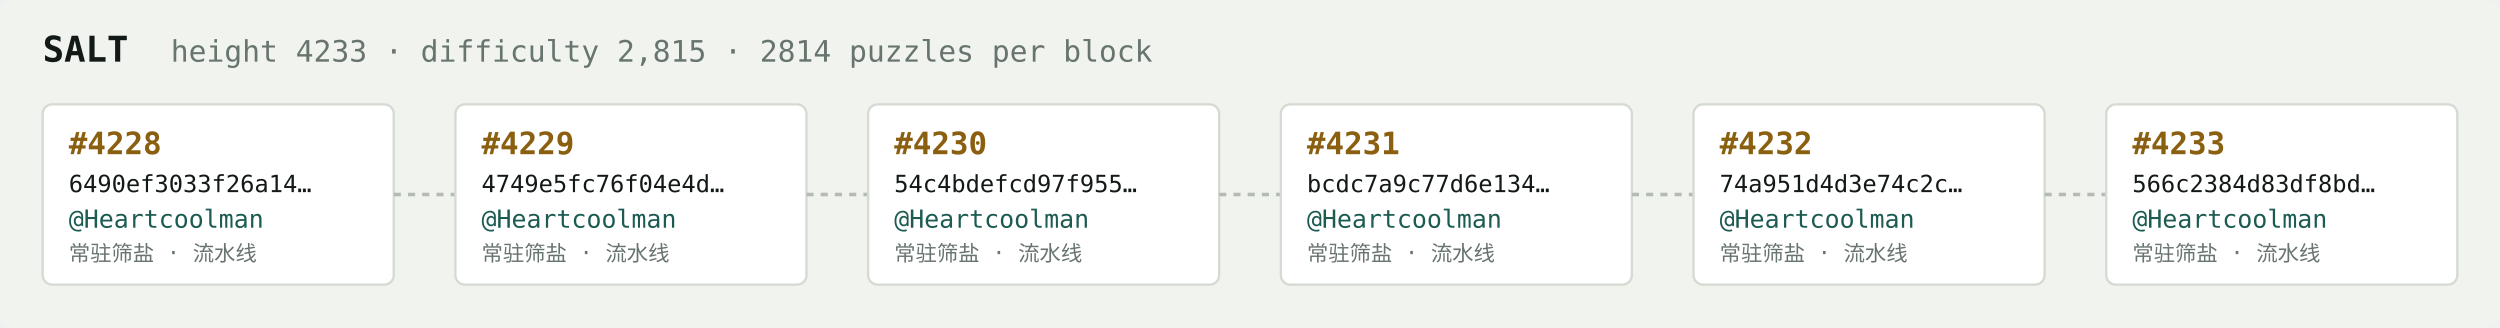
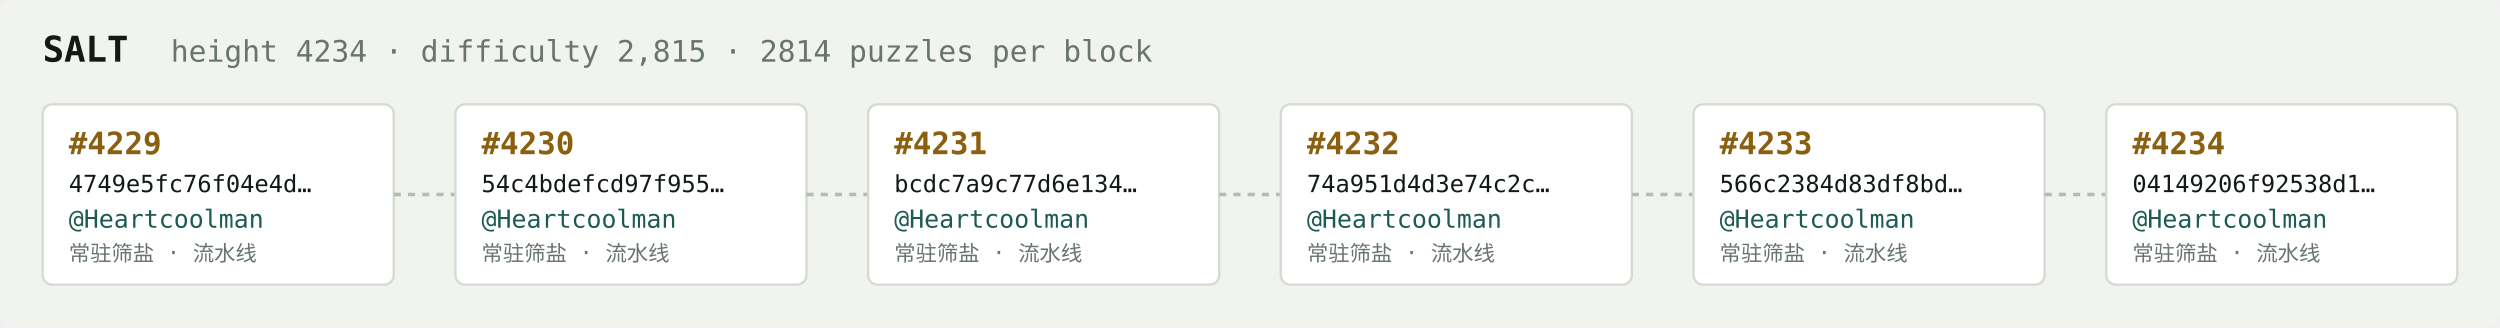
<svg xmlns="http://www.w3.org/2000/svg" width="1054" height="138" viewBox="0 0 1054 138" font-family="ui-monospace,SFMono-Regular,Menlo,monospace">
  <rect fill="#f1f3ef" width="1054" height="138" rx="6" />
  <text x="18" y="26" fill="#121916" font-size="15" font-weight="700">SALT</text>
-   <text x="72" y="26" fill="#68746e" font-size="12.5">height 4233 · difficulty 2,815 · 2814 puzzles per block</text>
+   <text x="72" y="26" fill="#68746e" font-size="12.5">height 4234 · difficulty 2,815 · 2814 puzzles per block</text>
  <rect x="18" y="44" width="148" height="76" rx="4" fill="#ffffff" stroke="#d5dbd2" stroke-width="1" />
-   <text x="29" y="65" fill="#8a5f10" font-size="13" font-weight="700">#4228</text>
-   <text x="29" y="81" fill="#121916" font-size="10">6490ef3033f26a14…</text>
+   <text x="29" y="65" fill="#8a5f10" font-size="13" font-weight="700">#4229</text>
+   <text x="29" y="81" fill="#121916" font-size="10">4749e5fc76f04e4d…</text>
  <text x="29" y="96" fill="#1c5b52" font-size="10.5">@Heartcoolman</text>
  <text x="29" y="110" fill="#68746e" font-size="9">常驻筛盐 · 流水线</text>
  <line x1="166" y1="82.0" x2="192" y2="82.0" stroke="#b3bcb4" stroke-width="1.5" stroke-dasharray="3 3" />
  <rect x="192" y="44" width="148" height="76" rx="4" fill="#ffffff" stroke="#d5dbd2" stroke-width="1" />
-   <text x="203" y="65" fill="#8a5f10" font-size="13" font-weight="700">#4229</text>
-   <text x="203" y="81" fill="#121916" font-size="10">4749e5fc76f04e4d…</text>
+   <text x="203" y="65" fill="#8a5f10" font-size="13" font-weight="700">#4230</text>
+   <text x="203" y="81" fill="#121916" font-size="10">54c4bdefcd97f955…</text>
  <text x="203" y="96" fill="#1c5b52" font-size="10.5">@Heartcoolman</text>
  <text x="203" y="110" fill="#68746e" font-size="9">常驻筛盐 · 流水线</text>
  <line x1="340" y1="82.0" x2="366" y2="82.0" stroke="#b3bcb4" stroke-width="1.5" stroke-dasharray="3 3" />
  <rect x="366" y="44" width="148" height="76" rx="4" fill="#ffffff" stroke="#d5dbd2" stroke-width="1" />
-   <text x="377" y="65" fill="#8a5f10" font-size="13" font-weight="700">#4230</text>
-   <text x="377" y="81" fill="#121916" font-size="10">54c4bdefcd97f955…</text>
+   <text x="377" y="65" fill="#8a5f10" font-size="13" font-weight="700">#4231</text>
+   <text x="377" y="81" fill="#121916" font-size="10">bcdc7a9c77d6e134…</text>
  <text x="377" y="96" fill="#1c5b52" font-size="10.5">@Heartcoolman</text>
  <text x="377" y="110" fill="#68746e" font-size="9">常驻筛盐 · 流水线</text>
  <line x1="514" y1="82.0" x2="540" y2="82.0" stroke="#b3bcb4" stroke-width="1.5" stroke-dasharray="3 3" />
  <rect x="540" y="44" width="148" height="76" rx="4" fill="#ffffff" stroke="#d5dbd2" stroke-width="1" />
-   <text x="551" y="65" fill="#8a5f10" font-size="13" font-weight="700">#4231</text>
-   <text x="551" y="81" fill="#121916" font-size="10">bcdc7a9c77d6e134…</text>
+   <text x="551" y="65" fill="#8a5f10" font-size="13" font-weight="700">#4232</text>
+   <text x="551" y="81" fill="#121916" font-size="10">74a951d4d3e74c2c…</text>
  <text x="551" y="96" fill="#1c5b52" font-size="10.5">@Heartcoolman</text>
  <text x="551" y="110" fill="#68746e" font-size="9">常驻筛盐 · 流水线</text>
  <line x1="688" y1="82.0" x2="714" y2="82.0" stroke="#b3bcb4" stroke-width="1.5" stroke-dasharray="3 3" />
  <rect x="714" y="44" width="148" height="76" rx="4" fill="#ffffff" stroke="#d5dbd2" stroke-width="1" />
-   <text x="725" y="65" fill="#8a5f10" font-size="13" font-weight="700">#4232</text>
-   <text x="725" y="81" fill="#121916" font-size="10">74a951d4d3e74c2c…</text>
+   <text x="725" y="65" fill="#8a5f10" font-size="13" font-weight="700">#4233</text>
+   <text x="725" y="81" fill="#121916" font-size="10">566c2384d83df8bd…</text>
  <text x="725" y="96" fill="#1c5b52" font-size="10.5">@Heartcoolman</text>
  <text x="725" y="110" fill="#68746e" font-size="9">常驻筛盐 · 流水线</text>
  <line x1="862" y1="82.0" x2="888" y2="82.0" stroke="#b3bcb4" stroke-width="1.5" stroke-dasharray="3 3" />
  <rect x="888" y="44" width="148" height="76" rx="4" fill="#ffffff" stroke="#d5dbd2" stroke-width="1" />
-   <text x="899" y="65" fill="#8a5f10" font-size="13" font-weight="700">#4233</text>
-   <text x="899" y="81" fill="#121916" font-size="10">566c2384d83df8bd…</text>
+   <text x="899" y="65" fill="#8a5f10" font-size="13" font-weight="700">#4234</text>
+   <text x="899" y="81" fill="#121916" font-size="10">04149206f92538d1…</text>
  <text x="899" y="96" fill="#1c5b52" font-size="10.5">@Heartcoolman</text>
  <text x="899" y="110" fill="#68746e" font-size="9">常驻筛盐 · 流水线</text>
</svg>
